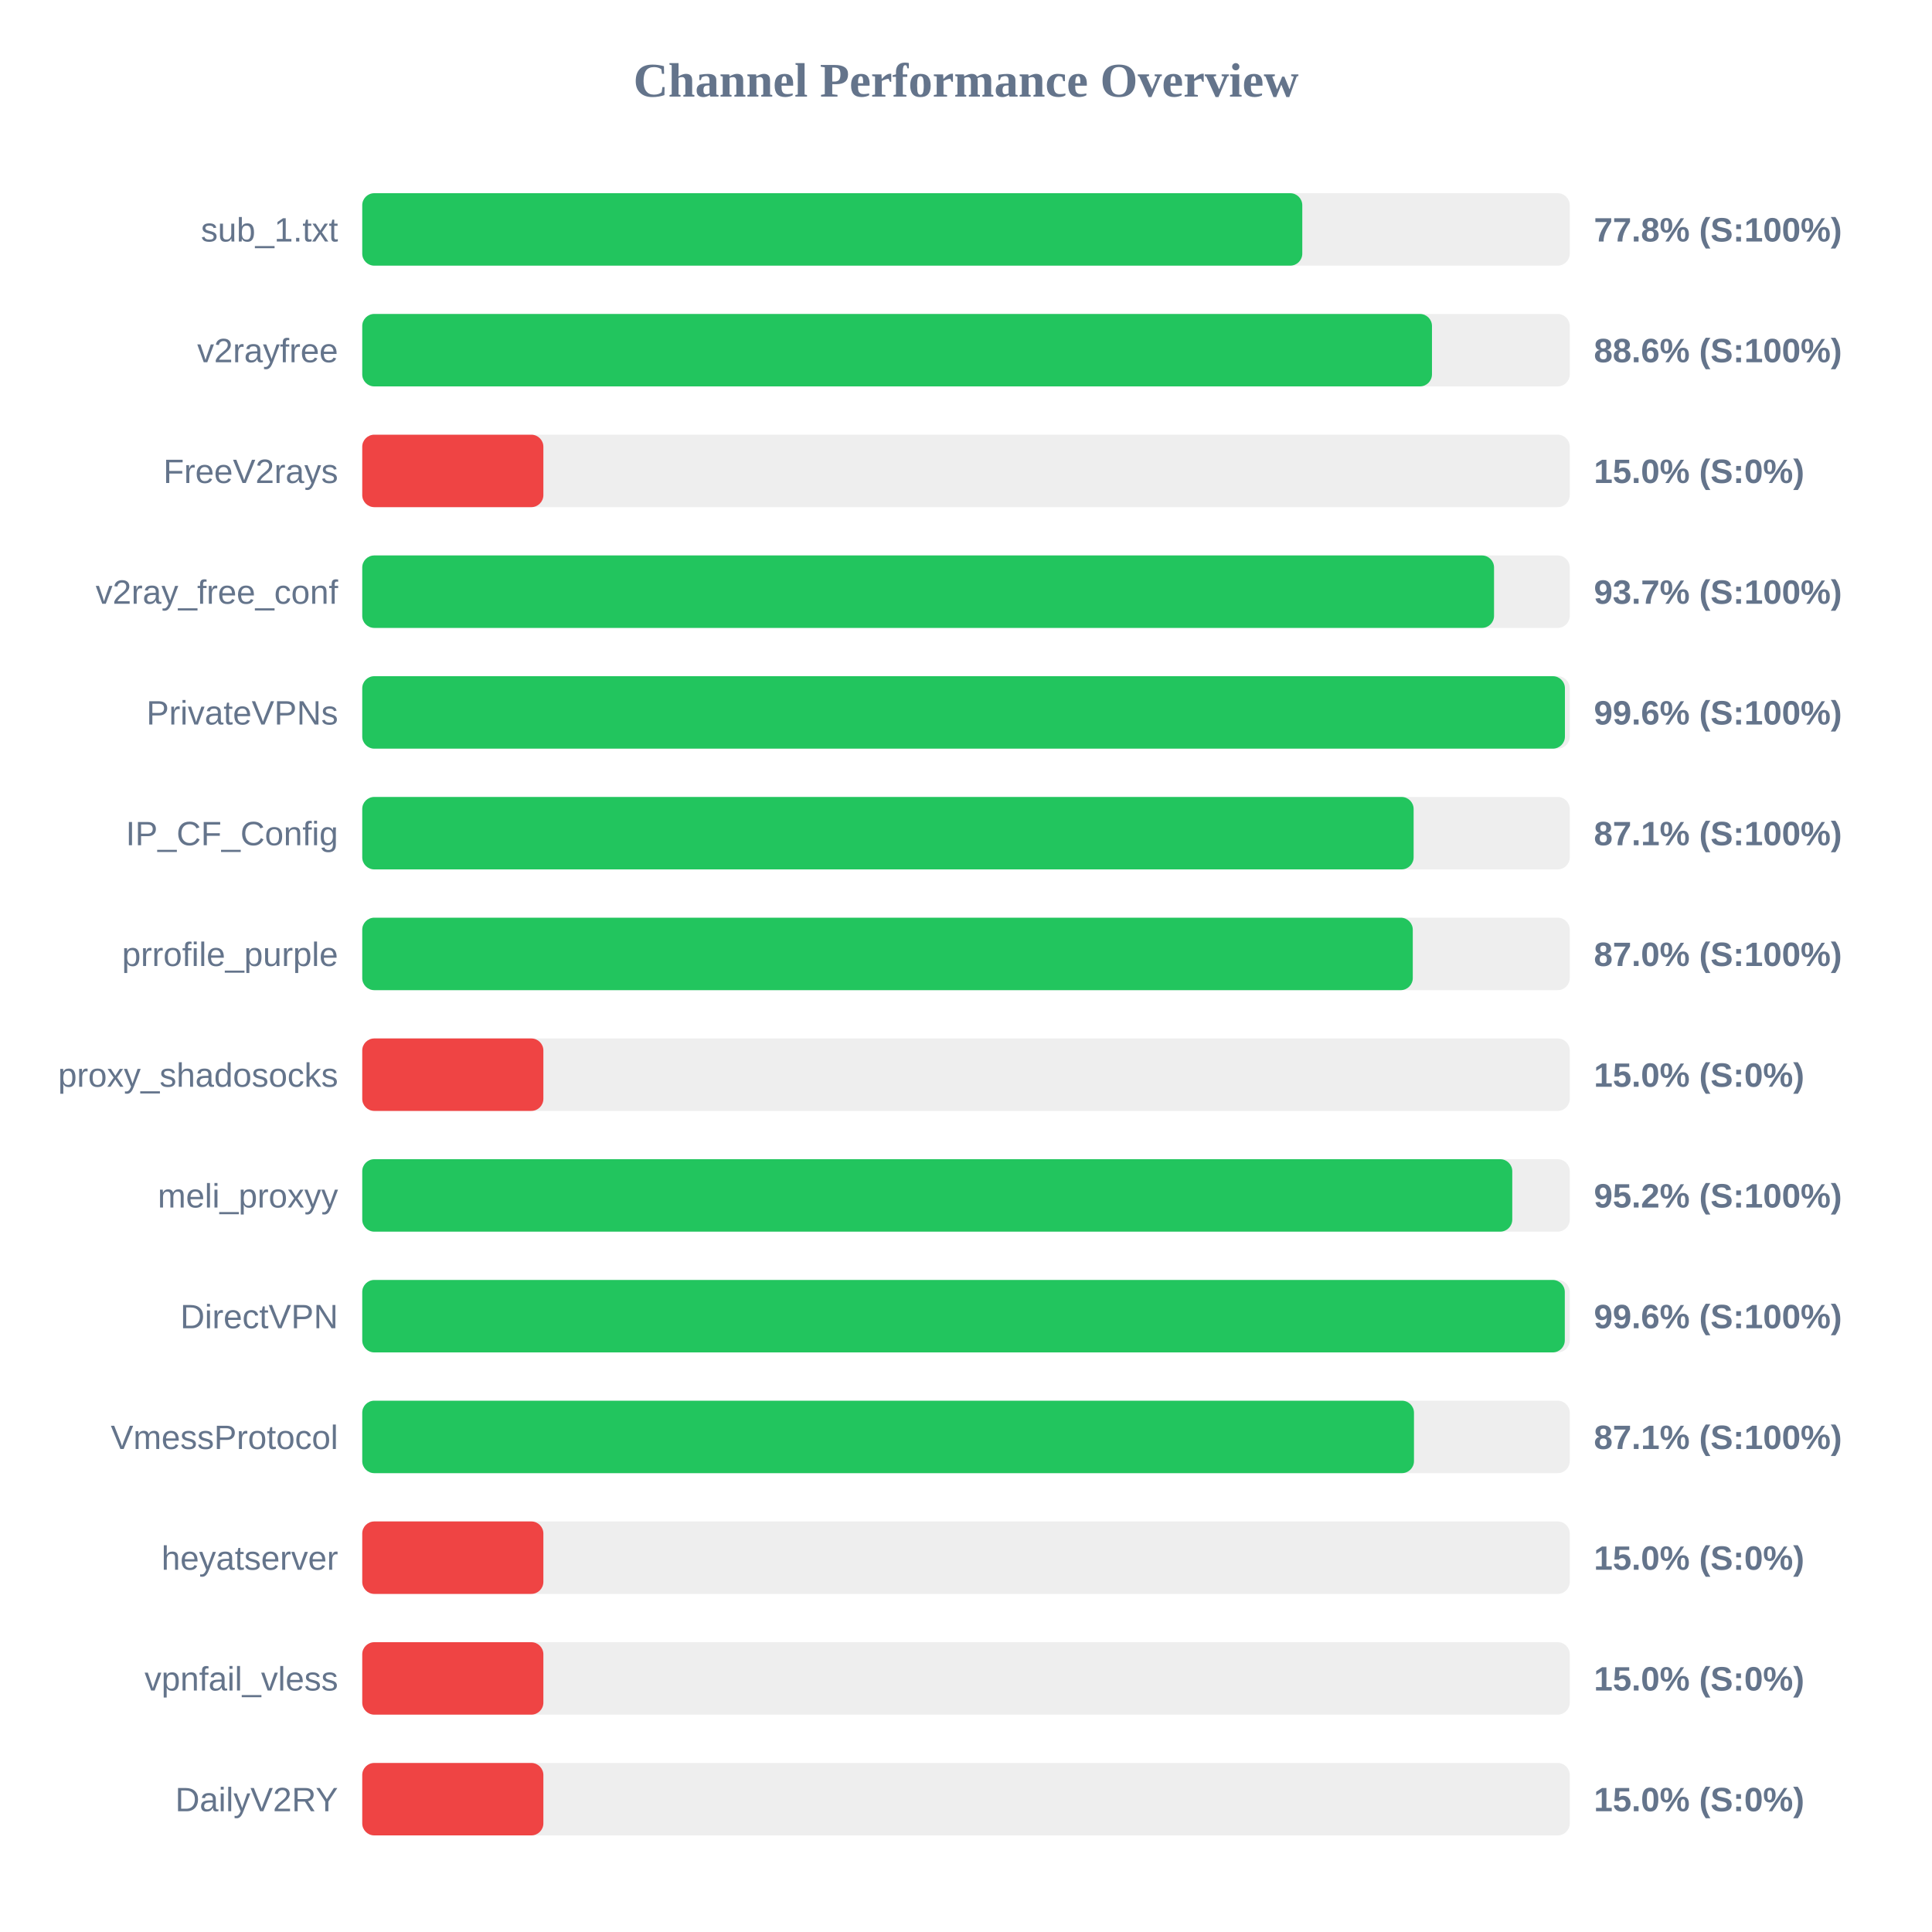
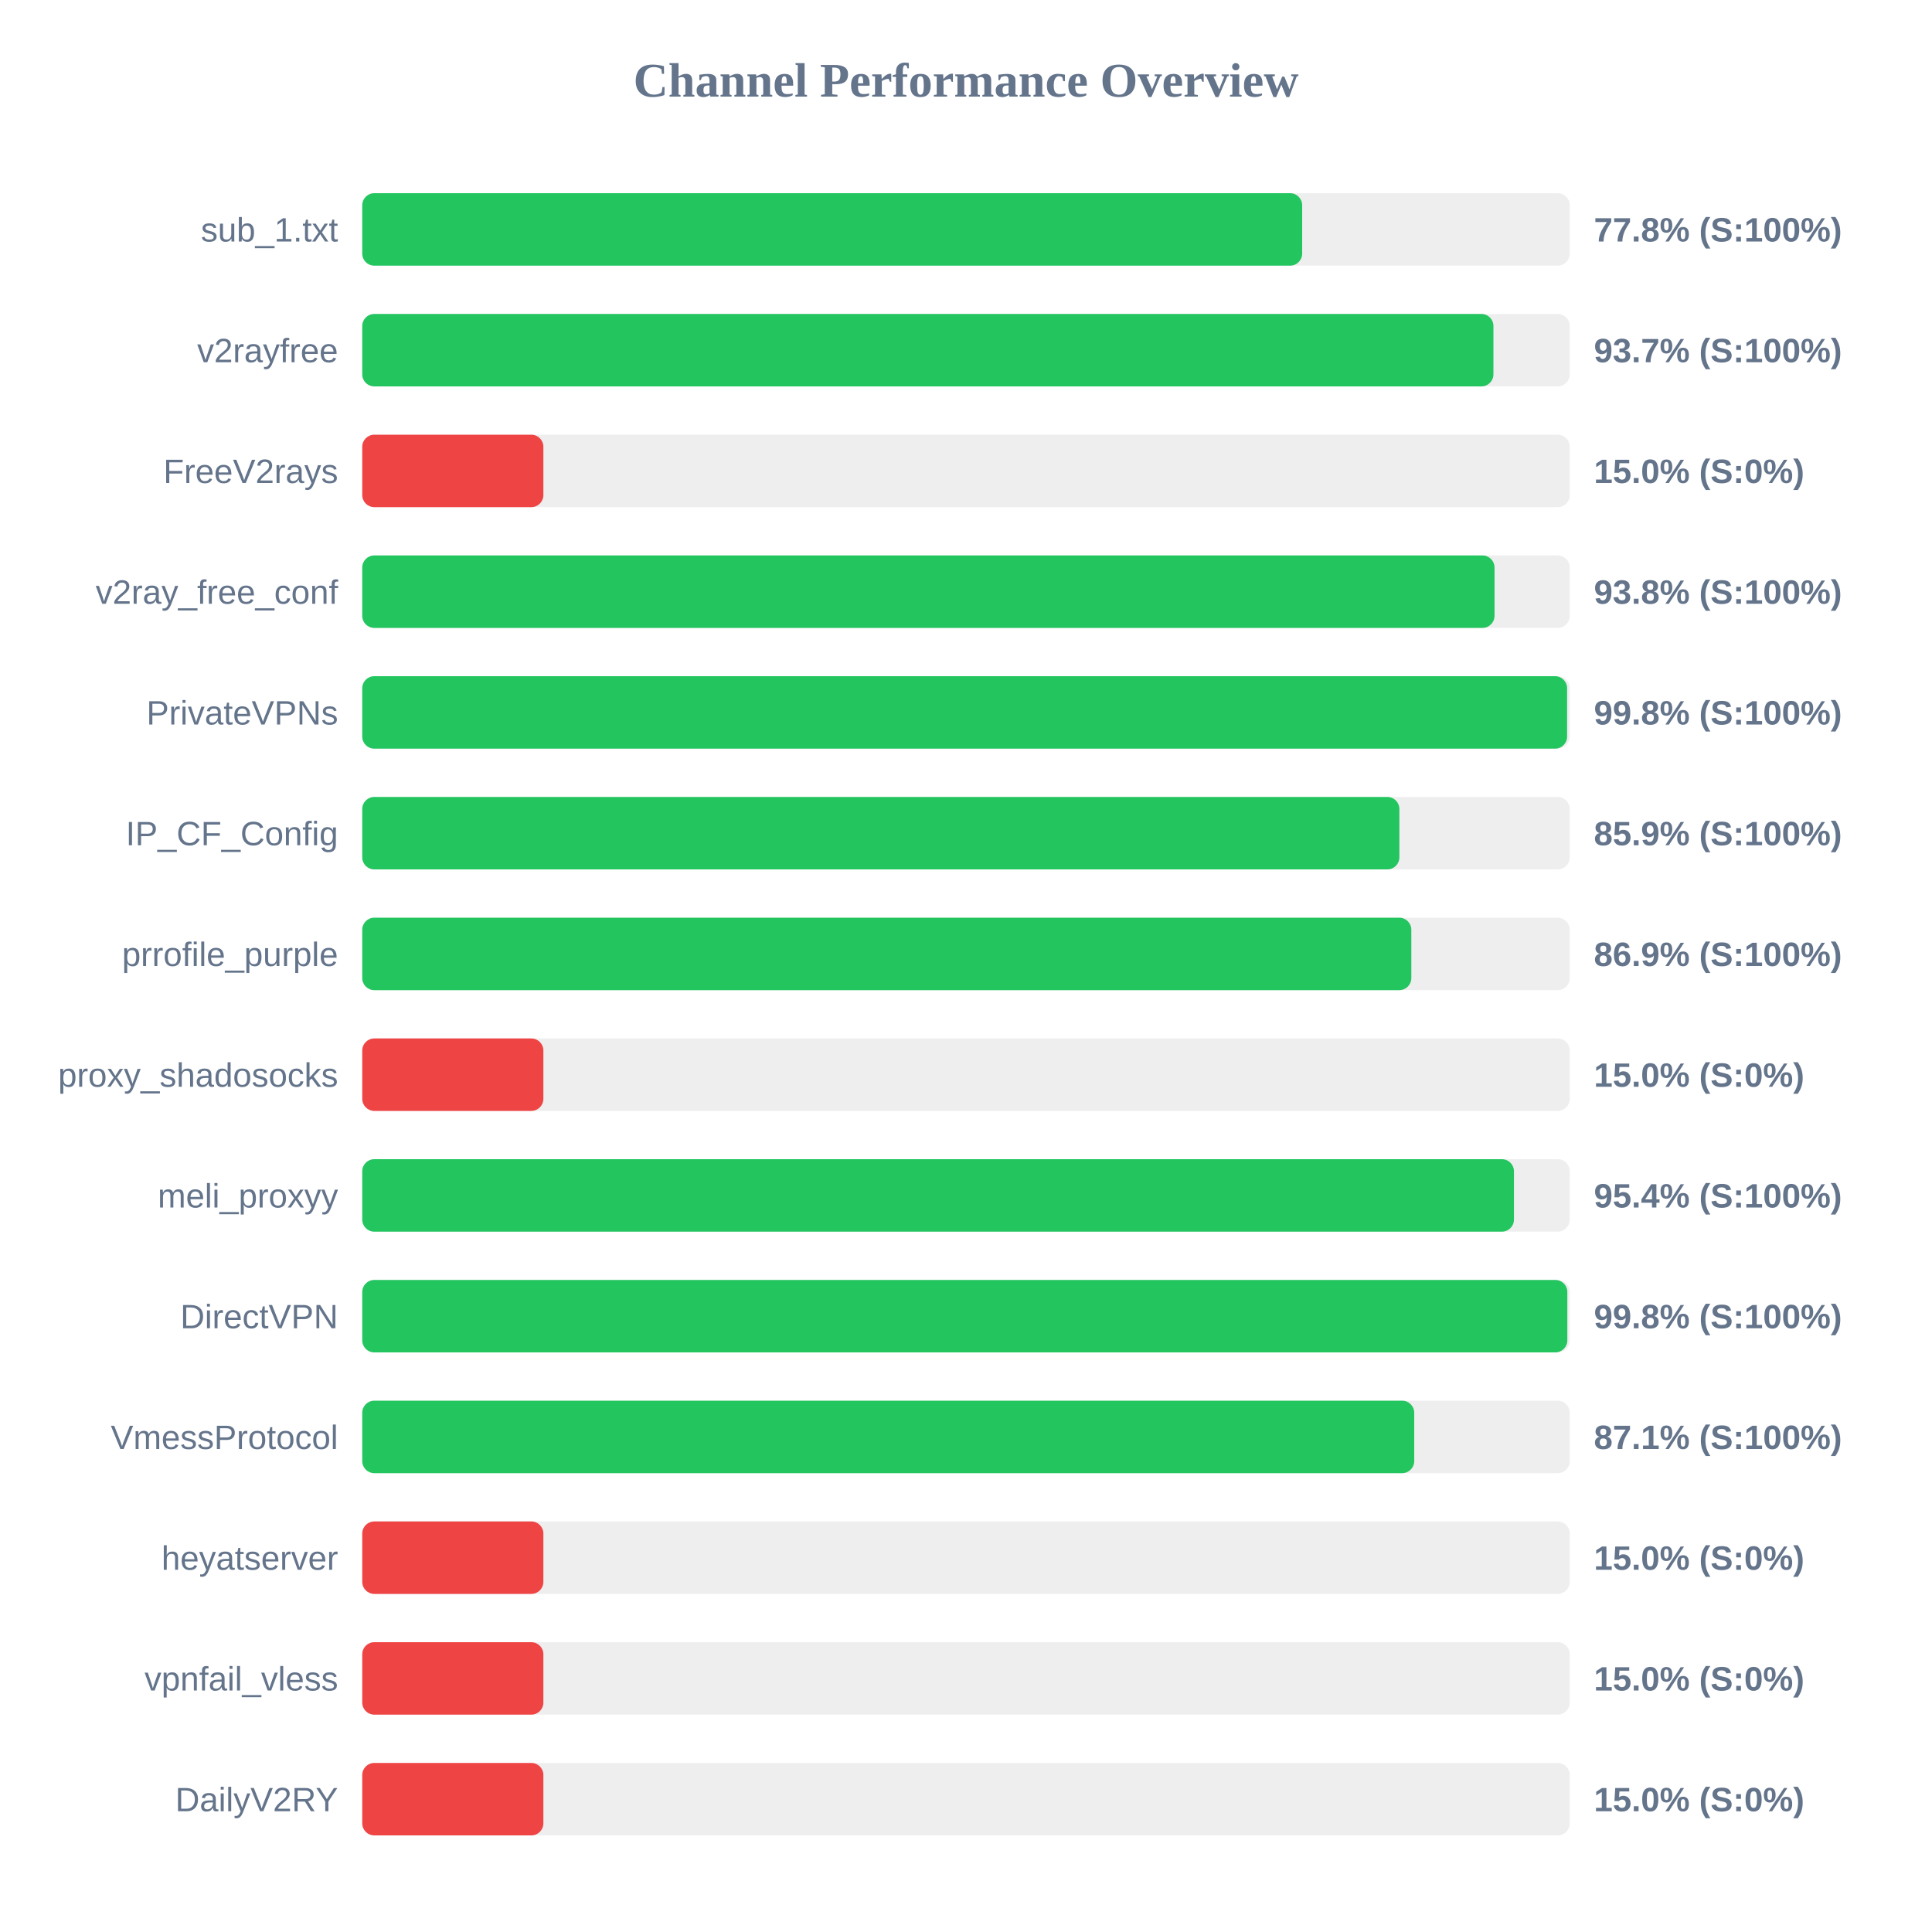
<svg xmlns="http://www.w3.org/2000/svg" width="800" height="800" version="1.1">
  <style>
        .row { font: 14px Arial; fill: #64748b; }
        .score { font: bold 14px Arial; fill: #64748b; }
    </style>
  <text x="400" y="40" text-anchor="middle" font-size="20px" font-weight="bold" fill="#64748b">Channel Performance Overview</text>
  <rect x="150" y="80" width="500" height="30" fill="#eee" rx="5" />
-   <rect x="150" y="80" width="389.25" height="30" fill="#22c55e" rx="5" />
+   <rect x="150" y="80" width="389.2" height="30" fill="#22c55e" rx="5" />
  <text x="140" y="100" text-anchor="end" class="row">sub_1.txt</text>
  <text x="660" y="100" text-anchor="start" class="score">77.8% (S:100%)</text>
  <rect x="150" y="130" width="500" height="30" fill="#eee" rx="5" />
-   <rect x="150" y="130" width="442.95" height="30" fill="#22c55e" rx="5" />
+   <rect x="150" y="130" width="468.4" height="30" fill="#22c55e" rx="5" />
  <text x="140" y="150" text-anchor="end" class="row">v2rayfree</text>
-   <text x="660" y="150" text-anchor="start" class="score">88.6% (S:100%)</text>
+   <text x="660" y="150" text-anchor="start" class="score">93.7% (S:100%)</text>
  <rect x="150" y="180" width="500" height="30" fill="#eee" rx="5" />
  <rect x="150" y="180" width="75.0" height="30" fill="#ef4444" rx="5" />
  <text x="140" y="200" text-anchor="end" class="row">FreeV2rays</text>
  <text x="660" y="200" text-anchor="start" class="score">15.0% (S:0%)</text>
  <rect x="150" y="230" width="500" height="30" fill="#eee" rx="5" />
-   <rect x="150" y="230" width="468.65" height="30" fill="#22c55e" rx="5" />
+   <rect x="150" y="230" width="468.85" height="30" fill="#22c55e" rx="5" />
  <text x="140" y="250" text-anchor="end" class="row">v2ray_free_conf</text>
-   <text x="660" y="250" text-anchor="start" class="score">93.7% (S:100%)</text>
+   <text x="660" y="250" text-anchor="start" class="score">93.8% (S:100%)</text>
  <rect x="150" y="280" width="500" height="30" fill="#eee" rx="5" />
-   <rect x="150" y="280" width="498.0" height="30" fill="#22c55e" rx="5" />
+   <rect x="150" y="280" width="498.9" height="30" fill="#22c55e" rx="5" />
  <text x="140" y="300" text-anchor="end" class="row">PrivateVPNs</text>
-   <text x="660" y="300" text-anchor="start" class="score">99.6% (S:100%)</text>
+   <text x="660" y="300" text-anchor="start" class="score">99.8% (S:100%)</text>
  <rect x="150" y="330" width="500" height="30" fill="#eee" rx="5" />
-   <rect x="150" y="330" width="435.35" height="30" fill="#22c55e" rx="5" />
+   <rect x="150" y="330" width="429.45" height="30" fill="#22c55e" rx="5" />
  <text x="140" y="350" text-anchor="end" class="row">IP_CF_Config</text>
-   <text x="660" y="350" text-anchor="start" class="score">87.1% (S:100%)</text>
+   <text x="660" y="350" text-anchor="start" class="score">85.9% (S:100%)</text>
  <rect x="150" y="380" width="500" height="30" fill="#eee" rx="5" />
-   <rect x="150" y="380" width="435.0" height="30" fill="#22c55e" rx="5" />
+   <rect x="150" y="380" width="434.4" height="30" fill="#22c55e" rx="5" />
  <text x="140" y="400" text-anchor="end" class="row">prrofile_purple</text>
-   <text x="660" y="400" text-anchor="start" class="score">87.0% (S:100%)</text>
+   <text x="660" y="400" text-anchor="start" class="score">86.9% (S:100%)</text>
  <rect x="150" y="430" width="500" height="30" fill="#eee" rx="5" />
  <rect x="150" y="430" width="75.0" height="30" fill="#ef4444" rx="5" />
  <text x="140" y="450" text-anchor="end" class="row">proxy_shadosocks</text>
  <text x="660" y="450" text-anchor="start" class="score">15.0% (S:0%)</text>
  <rect x="150" y="480" width="500" height="30" fill="#eee" rx="5" />
-   <rect x="150" y="480" width="476.2" height="30" fill="#22c55e" rx="5" />
+   <rect x="150" y="480" width="476.9" height="30" fill="#22c55e" rx="5" />
  <text x="140" y="500" text-anchor="end" class="row">meli_proxyy</text>
-   <text x="660" y="500" text-anchor="start" class="score">95.2% (S:100%)</text>
+   <text x="660" y="500" text-anchor="start" class="score">95.4% (S:100%)</text>
  <rect x="150" y="530" width="500" height="30" fill="#eee" rx="5" />
-   <rect x="150" y="530" width="497.95" height="30" fill="#22c55e" rx="5" />
+   <rect x="150" y="530" width="499.0" height="30" fill="#22c55e" rx="5" />
  <text x="140" y="550" text-anchor="end" class="row">DirectVPN</text>
-   <text x="660" y="550" text-anchor="start" class="score">99.6% (S:100%)</text>
+   <text x="660" y="550" text-anchor="start" class="score">99.8% (S:100%)</text>
  <rect x="150" y="580" width="500" height="30" fill="#eee" rx="5" />
-   <rect x="150" y="580" width="435.5" height="30" fill="#22c55e" rx="5" />
+   <rect x="150" y="580" width="435.6" height="30" fill="#22c55e" rx="5" />
  <text x="140" y="600" text-anchor="end" class="row">VmessProtocol</text>
  <text x="660" y="600" text-anchor="start" class="score">87.1% (S:100%)</text>
  <rect x="150" y="630" width="500" height="30" fill="#eee" rx="5" />
  <rect x="150" y="630" width="75.0" height="30" fill="#ef4444" rx="5" />
  <text x="140" y="650" text-anchor="end" class="row">heyatserver</text>
  <text x="660" y="650" text-anchor="start" class="score">15.0% (S:0%)</text>
  <rect x="150" y="680" width="500" height="30" fill="#eee" rx="5" />
  <rect x="150" y="680" width="75.0" height="30" fill="#ef4444" rx="5" />
  <text x="140" y="700" text-anchor="end" class="row">vpnfail_vless</text>
  <text x="660" y="700" text-anchor="start" class="score">15.0% (S:0%)</text>
  <rect x="150" y="730" width="500" height="30" fill="#eee" rx="5" />
  <rect x="150" y="730" width="75.0" height="30" fill="#ef4444" rx="5" />
  <text x="140" y="750" text-anchor="end" class="row">DailyV2RY</text>
  <text x="660" y="750" text-anchor="start" class="score">15.0% (S:0%)</text>
</svg>
